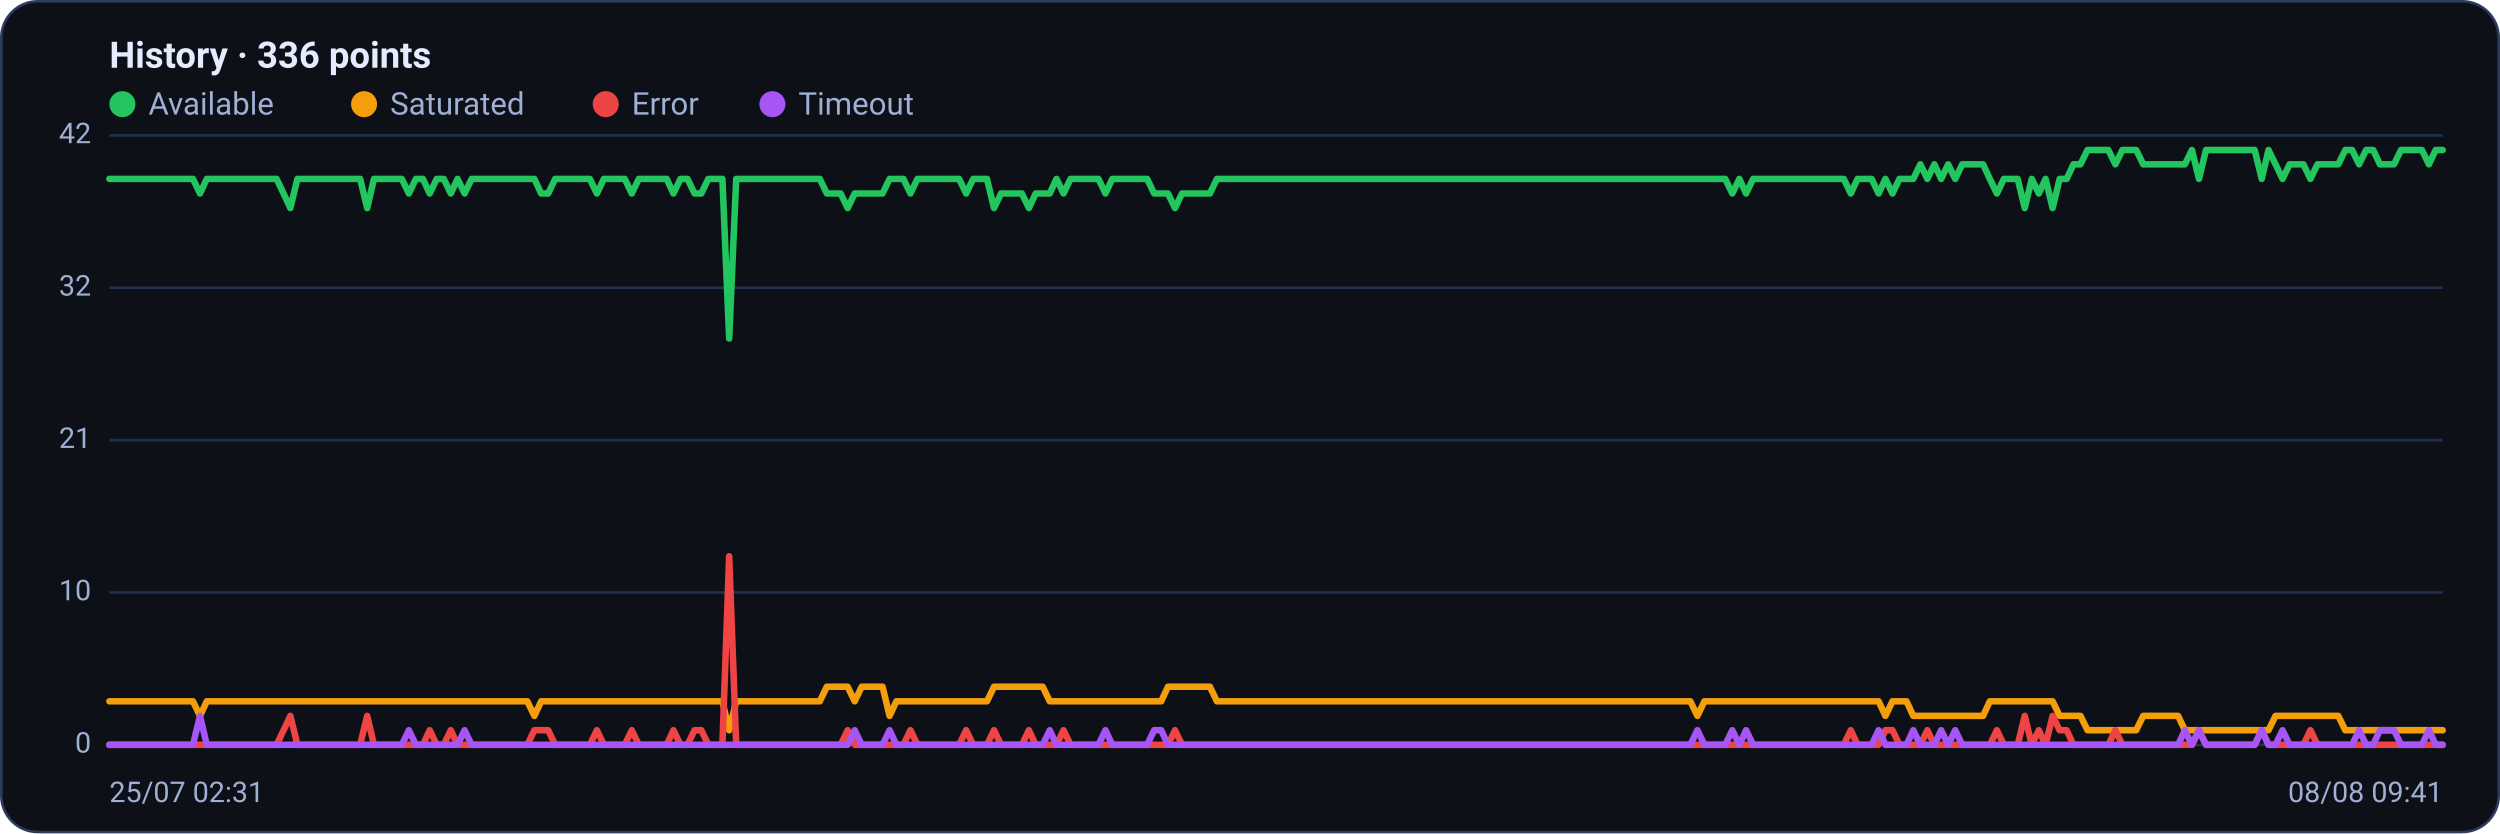
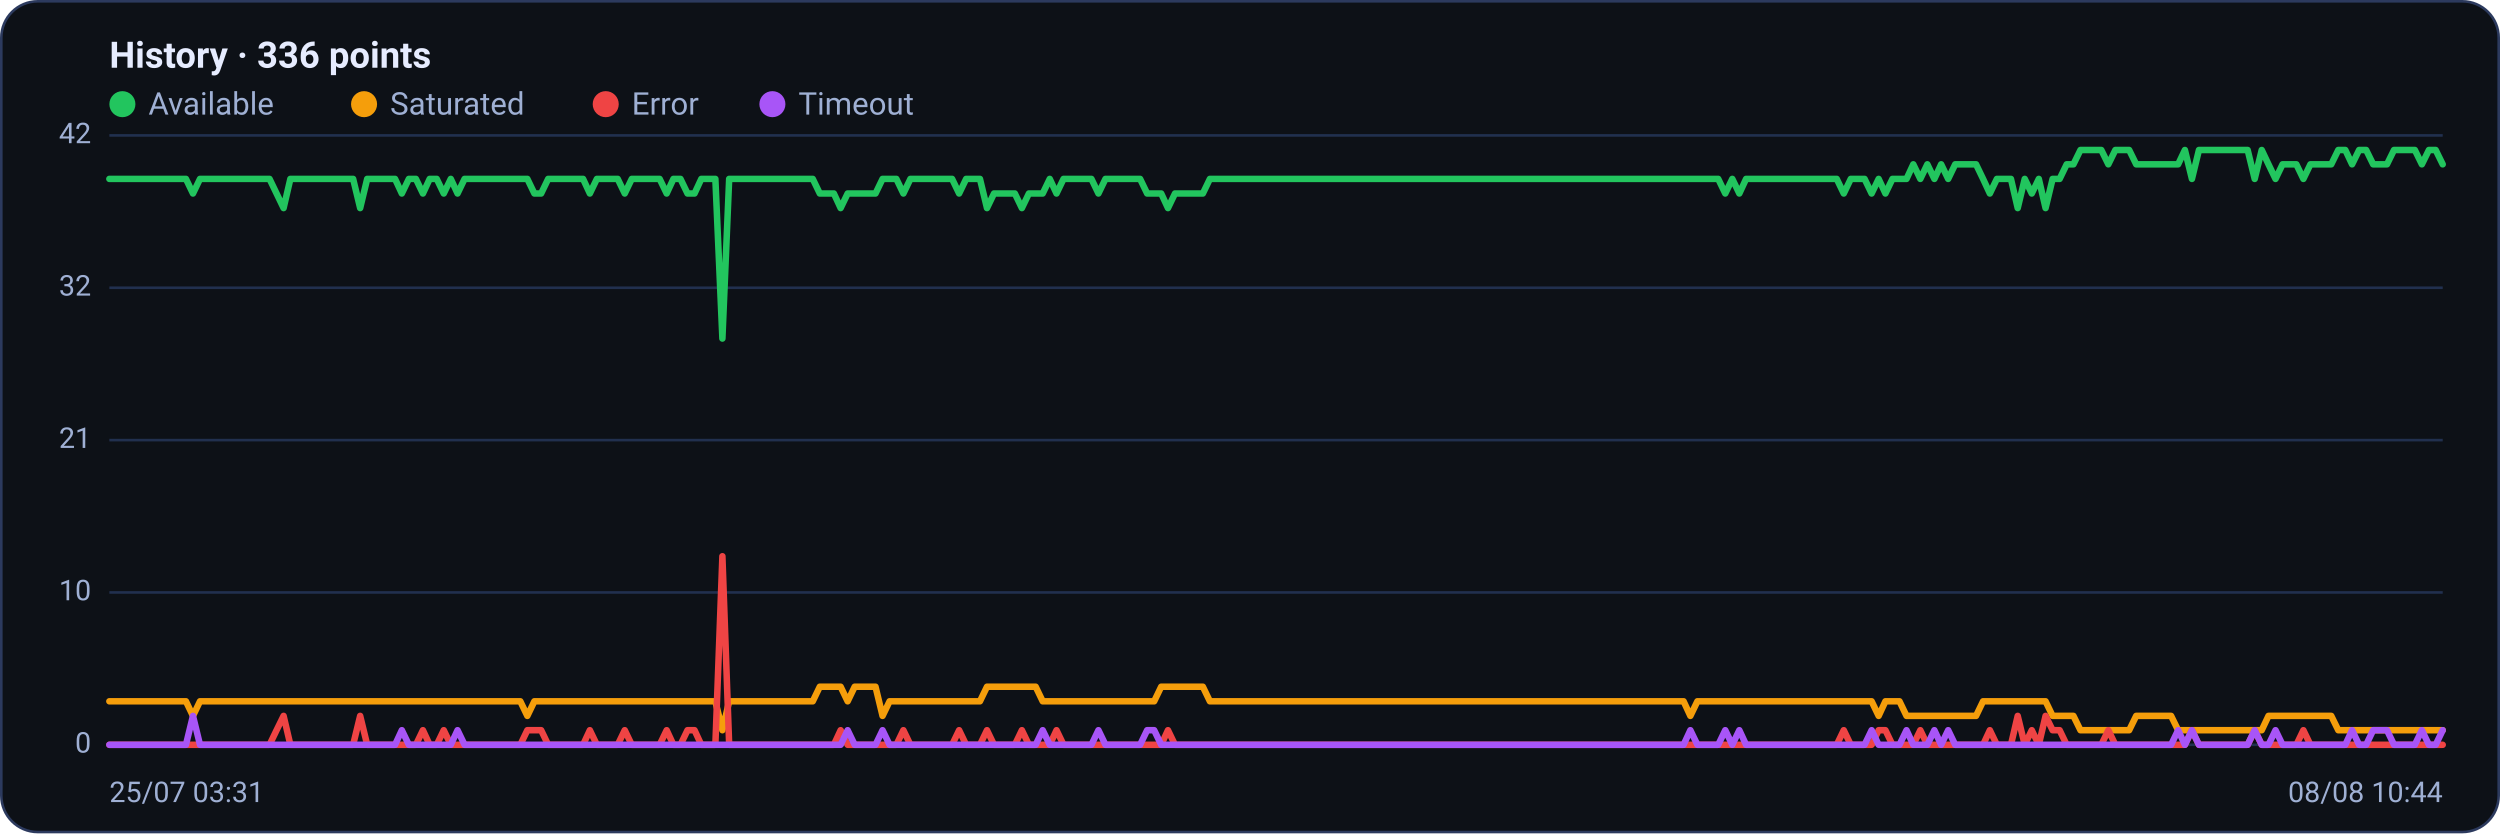
<svg xmlns="http://www.w3.org/2000/svg" viewBox="0 0 960 320" width="960" height="320" font-family="Segoe UI, system-ui, -apple-system, Roboto, Helvetica, Arial, sans-serif" role="img" aria-label="Availability history per region">
  <rect x="0.5" y="0.5" width="959" height="319" rx="14" fill="#0d1117" stroke="#2c3a5e" />
  <text x="42" y="26" font-size="14" font-weight="600" fill="#e6ecff">History · 336 points</text>
  <circle cx="47" cy="40" r="5" fill="#22c55e" />
  <text x="57" y="44" font-size="12" fill="#9fb0d4">Available</text>
  <circle cx="139.8" cy="40" r="5" fill="#f59e0b" />
  <text x="149.8" y="44" font-size="12" fill="#9fb0d4">Saturated</text>
  <circle cx="232.6" cy="40" r="5" fill="#ef4444" />
  <text x="242.6" y="44" font-size="12" fill="#9fb0d4">Error</text>
  <circle cx="296.6" cy="40" r="5" fill="#a855f7" />
  <text x="306.6" y="44" font-size="12" fill="#9fb0d4">Timeout</text>
  <line x1="42" y1="286.0" x2="938" y2="286.0" stroke="#21304f" stroke-width="1" />
  <text x="35" y="289.0" text-anchor="end" font-size="11" fill="#9fb0d4">0</text>
  <line x1="42" y1="227.5" x2="938" y2="227.5" stroke="#21304f" stroke-width="1" />
  <text x="35" y="230.5" text-anchor="end" font-size="11" fill="#9fb0d4">10</text>
  <line x1="42" y1="169.0" x2="938" y2="169.0" stroke="#21304f" stroke-width="1" />
  <text x="35" y="172.0" text-anchor="end" font-size="11" fill="#9fb0d4">21</text>
  <line x1="42" y1="110.5" x2="938" y2="110.5" stroke="#21304f" stroke-width="1" />
  <text x="35" y="113.5" text-anchor="end" font-size="11" fill="#9fb0d4">32</text>
  <line x1="42" y1="52.0" x2="938" y2="52.0" stroke="#21304f" stroke-width="1" />
  <text x="35" y="55.0" text-anchor="end" font-size="11" fill="#9fb0d4">42</text>
-   <polyline fill="none" stroke="#22c55e" stroke-width="2.5" stroke-linejoin="round" stroke-linecap="round" points="42.0,68.7 44.7,68.7 47.3,68.7 50.0,68.7 52.7,68.7 55.4,68.7 58.0,68.7 60.7,68.7 63.4,68.7 66.1,68.7 68.7,68.7 71.4,68.7 74.1,68.7 76.8,74.3 79.4,68.7 82.1,68.7 84.8,68.7 87.5,68.7 90.1,68.7 92.8,68.7 95.5,68.7 98.2,68.7 100.8,68.7 103.5,68.7 106.2,68.7 108.9,74.3 111.5,79.9 114.2,68.7 116.9,68.7 119.6,68.7 122.2,68.7 124.9,68.7 127.6,68.7 130.3,68.7 132.9,68.7 135.6,68.7 138.3,68.7 141.0,79.9 143.6,68.7 146.3,68.7 149.0,68.7 151.7,68.7 154.3,68.7 157.0,74.3 159.7,68.7 162.4,68.7 165.0,74.3 167.7,68.7 170.4,68.7 173.1,74.3 175.7,68.7 178.4,74.3 181.1,68.7 183.8,68.7 186.4,68.7 189.1,68.7 191.8,68.7 194.5,68.7 197.1,68.7 199.8,68.7 202.5,68.7 205.2,68.7 207.8,74.3 210.5,74.3 213.2,68.7 215.9,68.7 218.5,68.7 221.2,68.7 223.9,68.7 226.5,68.7 229.2,74.3 231.9,68.7 234.6,68.7 237.2,68.7 239.9,68.7 242.6,74.3 245.3,68.7 247.9,68.7 250.6,68.7 253.3,68.7 256.0,68.7 258.6,74.3 261.3,68.7 264.0,68.7 266.7,74.3 269.3,74.3 272.0,68.7 274.7,68.7 277.4,68.7 280.0,130.0 282.7,68.7 285.4,68.7 288.1,68.7 290.7,68.7 293.4,68.7 296.1,68.7 298.8,68.7 301.4,68.7 304.1,68.7 306.8,68.7 309.5,68.7 312.1,68.7 314.8,68.7 317.5,74.3 320.2,74.3 322.8,74.3 325.5,79.9 328.2,74.3 330.9,74.3 333.5,74.3 336.2,74.3 338.9,74.3 341.6,68.7 344.2,68.7 346.9,68.7 349.6,74.3 352.3,68.7 354.9,68.7 357.6,68.7 360.3,68.7 363.0,68.7 365.6,68.7 368.3,68.7 371.0,74.3 373.7,68.7 376.3,68.7 379.0,68.7 381.7,79.9 384.4,74.3 387.0,74.3 389.7,74.3 392.4,74.3 395.1,79.9 397.7,74.3 400.4,74.3 403.1,74.3 405.7,68.7 408.4,74.3 411.1,68.7 413.8,68.7 416.4,68.7 419.1,68.7 421.8,68.7 424.5,74.3 427.1,68.7 429.8,68.7 432.5,68.7 435.2,68.7 437.8,68.7 440.5,68.7 443.2,74.3 445.9,74.3 448.5,74.3 451.2,79.9 453.9,74.3 456.6,74.3 459.2,74.3 461.9,74.3 464.6,74.3 467.3,68.7 469.9,68.7 472.6,68.7 475.3,68.7 478.0,68.7 480.6,68.7 483.3,68.7 486.0,68.7 488.7,68.7 491.3,68.7 494.0,68.7 496.7,68.7 499.4,68.7 502.0,68.7 504.7,68.7 507.4,68.7 510.1,68.7 512.7,68.7 515.4,68.7 518.1,68.7 520.8,68.7 523.4,68.7 526.1,68.7 528.8,68.7 531.5,68.7 534.1,68.7 536.8,68.7 539.5,68.7 542.2,68.7 544.8,68.7 547.5,68.7 550.2,68.7 552.9,68.7 555.5,68.7 558.2,68.7 560.9,68.7 563.6,68.7 566.2,68.7 568.9,68.7 571.6,68.7 574.3,68.7 576.9,68.7 579.6,68.7 582.3,68.7 584.9,68.7 587.6,68.7 590.3,68.7 593.0,68.7 595.6,68.7 598.3,68.7 601.0,68.7 603.7,68.7 606.3,68.7 609.0,68.7 611.7,68.7 614.4,68.7 617.0,68.7 619.7,68.7 622.4,68.7 625.1,68.7 627.7,68.7 630.4,68.7 633.1,68.7 635.8,68.7 638.4,68.7 641.1,68.7 643.8,68.7 646.5,68.7 649.1,68.7 651.8,68.7 654.5,68.7 657.2,68.7 659.8,68.7 662.5,68.7 665.2,74.3 667.9,68.7 670.5,74.3 673.2,68.7 675.9,68.7 678.6,68.7 681.2,68.7 683.9,68.7 686.6,68.7 689.3,68.7 691.9,68.7 694.6,68.7 697.3,68.7 700.0,68.7 702.6,68.7 705.3,68.7 708.0,68.7 710.7,74.3 713.3,68.7 716.0,68.7 718.7,68.7 721.4,74.3 724.0,68.7 726.7,74.3 729.4,68.7 732.1,68.7 734.7,68.7 737.4,63.1 740.1,68.7 742.8,63.1 745.4,68.7 748.1,63.1 750.8,68.7 753.5,63.1 756.1,63.1 758.8,63.1 761.5,63.1 764.1,68.7 766.8,74.3 769.5,68.7 772.2,68.7 774.8,68.7 777.5,79.9 780.2,68.7 782.9,74.3 785.5,68.7 788.2,79.9 790.9,68.7 793.6,68.7 796.2,63.1 798.9,63.1 801.6,57.6 804.3,57.6 806.9,57.6 809.6,57.6 812.3,63.1 815.0,57.6 817.6,57.6 820.3,57.6 823.0,63.1 825.7,63.1 828.3,63.1 831.0,63.1 833.7,63.1 836.4,63.1 839.0,63.1 841.7,57.6 844.4,68.7 847.1,57.6 849.7,57.6 852.4,57.6 855.1,57.6 857.8,57.6 860.4,57.6 863.1,57.6 865.8,57.6 868.5,68.7 871.1,57.6 873.8,63.1 876.5,68.7 879.2,63.1 881.8,63.1 884.5,63.1 887.2,68.7 889.9,63.1 892.5,63.1 895.2,63.1 897.9,63.1 900.6,57.6 903.2,57.6 905.9,63.1 908.6,57.6 911.3,57.6 913.9,63.1 916.6,63.1 919.3,63.1 922.0,57.6 924.6,57.6 927.3,57.6 930.0,57.6 932.7,63.1 935.3,57.6 938.0,57.6" />
-   <polyline fill="none" stroke="#f59e0b" stroke-width="2.5" stroke-linejoin="round" stroke-linecap="round" points="42.0,269.3 44.7,269.3 47.3,269.3 50.0,269.3 52.7,269.3 55.4,269.3 58.0,269.3 60.7,269.3 63.4,269.3 66.1,269.3 68.7,269.3 71.4,269.3 74.1,269.3 76.8,274.9 79.4,269.3 82.1,269.3 84.8,269.3 87.5,269.3 90.1,269.3 92.8,269.3 95.5,269.3 98.2,269.3 100.8,269.3 103.5,269.3 106.2,269.3 108.9,269.3 111.5,269.3 114.2,269.3 116.9,269.3 119.6,269.3 122.2,269.3 124.9,269.3 127.6,269.3 130.3,269.3 132.9,269.3 135.6,269.3 138.3,269.3 141.0,269.3 143.6,269.3 146.3,269.3 149.0,269.3 151.7,269.3 154.3,269.3 157.0,269.3 159.7,269.3 162.4,269.3 165.0,269.3 167.7,269.3 170.4,269.3 173.1,269.3 175.7,269.3 178.4,269.3 181.1,269.3 183.8,269.3 186.4,269.3 189.1,269.3 191.8,269.3 194.5,269.3 197.1,269.3 199.8,269.3 202.5,269.3 205.2,274.9 207.8,269.3 210.5,269.3 213.2,269.3 215.9,269.3 218.5,269.3 221.2,269.3 223.9,269.3 226.5,269.3 229.2,269.3 231.9,269.3 234.6,269.3 237.2,269.3 239.9,269.3 242.6,269.3 245.3,269.3 247.9,269.3 250.6,269.3 253.3,269.3 256.0,269.3 258.6,269.3 261.3,269.3 264.0,269.3 266.7,269.3 269.3,269.3 272.0,269.3 274.7,269.3 277.4,269.3 280.0,280.4 282.7,269.3 285.4,269.3 288.1,269.3 290.7,269.3 293.4,269.3 296.1,269.3 298.8,269.3 301.4,269.3 304.1,269.3 306.8,269.3 309.5,269.3 312.1,269.3 314.8,269.3 317.5,263.7 320.2,263.7 322.8,263.7 325.5,263.7 328.2,269.3 330.9,263.7 333.5,263.7 336.2,263.7 338.9,263.7 341.6,274.9 344.2,269.3 346.9,269.3 349.6,269.3 352.3,269.3 354.9,269.3 357.6,269.3 360.3,269.3 363.0,269.3 365.6,269.3 368.3,269.3 371.0,269.3 373.7,269.3 376.3,269.3 379.0,269.3 381.7,263.7 384.4,263.7 387.0,263.7 389.7,263.7 392.4,263.7 395.1,263.7 397.7,263.7 400.4,263.7 403.1,269.3 405.7,269.3 408.4,269.3 411.1,269.3 413.8,269.3 416.4,269.3 419.1,269.3 421.8,269.3 424.5,269.3 427.1,269.3 429.8,269.3 432.5,269.3 435.2,269.3 437.8,269.3 440.5,269.3 443.2,269.3 445.9,269.3 448.5,263.7 451.2,263.7 453.9,263.7 456.6,263.7 459.2,263.7 461.9,263.7 464.6,263.7 467.3,269.3 469.9,269.3 472.6,269.3 475.3,269.3 478.0,269.3 480.6,269.3 483.3,269.3 486.0,269.3 488.7,269.3 491.3,269.3 494.0,269.3 496.7,269.3 499.4,269.3 502.0,269.3 504.7,269.3 507.4,269.3 510.1,269.3 512.7,269.3 515.4,269.3 518.1,269.3 520.8,269.3 523.4,269.3 526.1,269.3 528.8,269.3 531.5,269.3 534.1,269.3 536.8,269.3 539.5,269.3 542.2,269.3 544.8,269.3 547.5,269.3 550.2,269.3 552.9,269.3 555.5,269.3 558.2,269.3 560.9,269.3 563.6,269.3 566.2,269.3 568.9,269.3 571.6,269.3 574.3,269.3 576.9,269.3 579.6,269.3 582.3,269.3 584.9,269.3 587.6,269.3 590.3,269.3 593.0,269.3 595.6,269.3 598.3,269.3 601.0,269.3 603.7,269.3 606.3,269.3 609.0,269.3 611.7,269.3 614.4,269.3 617.0,269.3 619.7,269.3 622.4,269.3 625.1,269.3 627.7,269.3 630.4,269.3 633.1,269.3 635.8,269.3 638.4,269.3 641.1,269.3 643.8,269.3 646.5,269.3 649.1,269.3 651.8,274.9 654.5,269.3 657.2,269.3 659.8,269.3 662.5,269.3 665.2,269.3 667.9,269.3 670.5,269.3 673.2,269.3 675.9,269.3 678.6,269.3 681.2,269.3 683.9,269.3 686.6,269.3 689.3,269.3 691.9,269.3 694.6,269.3 697.3,269.3 700.0,269.3 702.6,269.3 705.3,269.3 708.0,269.3 710.7,269.3 713.3,269.3 716.0,269.3 718.7,269.3 721.4,269.3 724.0,274.9 726.7,269.3 729.4,269.3 732.1,269.3 734.7,274.9 737.4,274.9 740.1,274.9 742.8,274.9 745.4,274.9 748.1,274.9 750.8,274.9 753.5,274.9 756.1,274.9 758.8,274.9 761.5,274.9 764.1,269.3 766.8,269.3 769.5,269.3 772.2,269.3 774.8,269.3 777.5,269.3 780.2,269.3 782.9,269.3 785.5,269.3 788.2,269.3 790.9,274.9 793.6,274.9 796.2,274.9 798.9,274.9 801.6,280.4 804.3,280.4 806.9,280.4 809.6,280.4 812.3,280.4 815.0,280.4 817.6,280.4 820.3,280.4 823.0,274.9 825.7,274.9 828.3,274.9 831.0,274.9 833.7,274.9 836.4,274.9 839.0,280.4 841.7,280.4 844.4,280.4 847.1,280.4 849.7,280.4 852.4,280.4 855.1,280.4 857.8,280.4 860.4,280.4 863.1,280.4 865.8,280.4 868.5,280.4 871.1,280.4 873.8,274.9 876.5,274.9 879.2,274.9 881.8,274.9 884.5,274.9 887.2,274.9 889.9,274.9 892.5,274.9 895.2,274.9 897.9,274.9 900.6,280.4 903.2,280.4 905.9,280.4 908.6,280.4 911.3,280.4 913.9,280.4 916.6,280.4 919.3,280.4 922.0,280.4 924.6,280.4 927.3,280.4 930.0,280.4 932.7,280.4 935.3,280.4 938.0,280.4" />
-   <polyline fill="none" stroke="#ef4444" stroke-width="2.5" stroke-linejoin="round" stroke-linecap="round" points="42.0,286.0 44.7,286.0 47.3,286.0 50.0,286.0 52.7,286.0 55.4,286.0 58.0,286.0 60.7,286.0 63.4,286.0 66.1,286.0 68.7,286.0 71.4,286.0 74.1,286.0 76.8,286.0 79.4,286.0 82.1,286.0 84.8,286.0 87.5,286.0 90.1,286.0 92.8,286.0 95.5,286.0 98.2,286.0 100.8,286.0 103.5,286.0 106.2,286.0 108.9,280.4 111.5,274.9 114.2,286.0 116.9,286.0 119.6,286.0 122.2,286.0 124.9,286.0 127.6,286.0 130.3,286.0 132.9,286.0 135.6,286.0 138.3,286.0 141.0,274.9 143.6,286.0 146.3,286.0 149.0,286.0 151.7,286.0 154.3,286.0 157.0,286.0 159.7,286.0 162.4,286.0 165.0,280.4 167.7,286.0 170.4,286.0 173.1,280.4 175.7,286.0 178.4,286.0 181.1,286.0 183.8,286.0 186.4,286.0 189.1,286.0 191.8,286.0 194.5,286.0 197.1,286.0 199.8,286.0 202.5,286.0 205.2,280.4 207.8,280.4 210.5,280.4 213.2,286.0 215.9,286.0 218.5,286.0 221.2,286.0 223.9,286.0 226.5,286.0 229.2,280.4 231.9,286.0 234.6,286.0 237.2,286.0 239.9,286.0 242.6,280.4 245.3,286.0 247.9,286.0 250.6,286.0 253.3,286.0 256.0,286.0 258.6,280.4 261.3,286.0 264.0,286.0 266.7,280.4 269.3,280.4 272.0,286.0 274.7,286.0 277.4,286.0 280.0,213.6 282.7,286.0 285.4,286.0 288.1,286.0 290.7,286.0 293.4,286.0 296.1,286.0 298.8,286.0 301.4,286.0 304.1,286.0 306.8,286.0 309.5,286.0 312.1,286.0 314.8,286.0 317.5,286.0 320.2,286.0 322.8,286.0 325.5,280.4 328.2,286.0 330.9,286.0 333.5,286.0 336.2,286.0 338.9,286.0 341.6,286.0 344.2,286.0 346.9,286.0 349.6,280.4 352.3,286.0 354.9,286.0 357.6,286.0 360.3,286.0 363.0,286.0 365.6,286.0 368.3,286.0 371.0,280.4 373.7,286.0 376.3,286.0 379.0,286.0 381.7,280.4 384.4,286.0 387.0,286.0 389.7,286.0 392.4,286.0 395.1,280.4 397.7,286.0 400.4,286.0 403.1,286.0 405.7,286.0 408.4,280.4 411.1,286.0 413.8,286.0 416.4,286.0 419.1,286.0 421.8,286.0 424.5,286.0 427.1,286.0 429.8,286.0 432.5,286.0 435.2,286.0 437.8,286.0 440.5,286.0 443.2,286.0 445.9,286.0 448.5,286.0 451.2,280.4 453.9,286.0 456.6,286.0 459.2,286.0 461.9,286.0 464.6,286.0 467.3,286.0 469.9,286.0 472.6,286.0 475.3,286.0 478.0,286.0 480.6,286.0 483.3,286.0 486.0,286.0 488.7,286.0 491.3,286.0 494.0,286.0 496.7,286.0 499.4,286.0 502.0,286.0 504.7,286.0 507.4,286.0 510.1,286.0 512.7,286.0 515.4,286.0 518.1,286.0 520.8,286.0 523.4,286.0 526.1,286.0 528.8,286.0 531.5,286.0 534.1,286.0 536.8,286.0 539.5,286.0 542.2,286.0 544.8,286.0 547.5,286.0 550.2,286.0 552.9,286.0 555.5,286.0 558.2,286.0 560.9,286.0 563.6,286.0 566.2,286.0 568.9,286.0 571.6,286.0 574.3,286.0 576.9,286.0 579.6,286.0 582.3,286.0 584.9,286.0 587.6,286.0 590.3,286.0 593.0,286.0 595.6,286.0 598.3,286.0 601.0,286.0 603.7,286.0 606.3,286.0 609.0,286.0 611.7,286.0 614.4,286.0 617.0,286.0 619.7,286.0 622.4,286.0 625.1,286.0 627.7,286.0 630.4,286.0 633.1,286.0 635.8,286.0 638.4,286.0 641.1,286.0 643.8,286.0 646.5,286.0 649.1,286.0 651.8,286.0 654.5,286.0 657.2,286.0 659.8,286.0 662.5,286.0 665.2,286.0 667.9,286.0 670.5,286.0 673.2,286.0 675.9,286.0 678.6,286.0 681.2,286.0 683.9,286.0 686.6,286.0 689.3,286.0 691.9,286.0 694.6,286.0 697.3,286.0 700.0,286.0 702.6,286.0 705.3,286.0 708.0,286.0 710.7,280.4 713.3,286.0 716.0,286.0 718.7,286.0 721.4,286.0 724.0,280.4 726.7,280.4 729.4,286.0 732.1,286.0 734.7,286.0 737.4,286.0 740.1,280.4 742.8,286.0 745.4,286.0 748.1,286.0 750.8,286.0 753.5,286.0 756.1,286.0 758.8,286.0 761.5,286.0 764.1,286.0 766.8,280.4 769.5,286.0 772.2,286.0 774.8,286.0 777.5,274.9 780.2,286.0 782.9,280.4 785.5,286.0 788.2,274.9 790.9,280.4 793.6,280.4 796.2,286.0 798.9,286.0 801.6,286.0 804.3,286.0 806.9,286.0 809.6,286.0 812.3,280.4 815.0,286.0 817.6,286.0 820.3,286.0 823.0,286.0 825.7,286.0 828.3,286.0 831.0,286.0 833.7,286.0 836.4,286.0 839.0,286.0 841.7,286.0 844.4,280.4 847.1,286.0 849.7,286.0 852.4,286.0 855.1,286.0 857.8,286.0 860.4,286.0 863.1,286.0 865.8,286.0 868.5,280.4 871.1,286.0 873.8,286.0 876.5,286.0 879.2,286.0 881.8,286.0 884.5,286.0 887.2,280.4 889.9,286.0 892.5,286.0 895.2,286.0 897.9,286.0 900.6,286.0 903.2,286.0 905.9,286.0 908.6,286.0 911.3,286.0 913.9,286.0 916.6,286.0 919.3,286.0 922.0,286.0 924.6,286.0 927.3,286.0 930.0,286.0 932.7,286.0 935.3,286.0 938.0,286.0" />
-   <polyline fill="none" stroke="#a855f7" stroke-width="2.5" stroke-linejoin="round" stroke-linecap="round" points="42.0,286.0 44.7,286.0 47.3,286.0 50.0,286.0 52.7,286.0 55.4,286.0 58.0,286.0 60.7,286.0 63.4,286.0 66.1,286.0 68.7,286.0 71.4,286.0 74.1,286.0 76.8,274.9 79.4,286.0 82.1,286.0 84.8,286.0 87.5,286.0 90.1,286.0 92.8,286.0 95.5,286.0 98.2,286.0 100.8,286.0 103.5,286.0 106.2,286.0 108.9,286.0 111.5,286.0 114.2,286.0 116.9,286.0 119.6,286.0 122.2,286.0 124.9,286.0 127.6,286.0 130.3,286.0 132.9,286.0 135.6,286.0 138.3,286.0 141.0,286.0 143.6,286.0 146.3,286.0 149.0,286.0 151.7,286.0 154.3,286.0 157.0,280.4 159.7,286.0 162.4,286.0 165.0,286.0 167.7,286.0 170.4,286.0 173.1,286.0 175.7,286.0 178.4,280.4 181.1,286.0 183.8,286.0 186.4,286.0 189.1,286.0 191.8,286.0 194.5,286.0 197.1,286.0 199.8,286.0 202.5,286.0 205.2,286.0 207.8,286.0 210.5,286.0 213.2,286.0 215.9,286.0 218.5,286.0 221.2,286.0 223.9,286.0 226.5,286.0 229.2,286.0 231.9,286.0 234.6,286.0 237.2,286.0 239.9,286.0 242.6,286.0 245.3,286.0 247.9,286.0 250.6,286.0 253.3,286.0 256.0,286.0 258.6,286.0 261.3,286.0 264.0,286.0 266.7,286.0 269.3,286.0 272.0,286.0 274.7,286.0 277.4,286.0 280.0,286.0 282.7,286.0 285.4,286.0 288.1,286.0 290.7,286.0 293.4,286.0 296.1,286.0 298.8,286.0 301.4,286.0 304.1,286.0 306.8,286.0 309.5,286.0 312.1,286.0 314.8,286.0 317.5,286.0 320.2,286.0 322.8,286.0 325.5,286.0 328.2,280.4 330.9,286.0 333.5,286.0 336.2,286.0 338.9,286.0 341.6,280.4 344.2,286.0 346.9,286.0 349.6,286.0 352.3,286.0 354.9,286.0 357.6,286.0 360.3,286.0 363.0,286.0 365.6,286.0 368.3,286.0 371.0,286.0 373.7,286.0 376.3,286.0 379.0,286.0 381.7,286.0 384.4,286.0 387.0,286.0 389.7,286.0 392.4,286.0 395.1,286.0 397.7,286.0 400.4,286.0 403.1,280.4 405.7,286.0 408.4,286.0 411.1,286.0 413.8,286.0 416.4,286.0 419.1,286.0 421.8,286.0 424.5,280.4 427.1,286.0 429.8,286.0 432.5,286.0 435.2,286.0 437.8,286.0 440.5,286.0 443.2,280.4 445.9,280.4 448.5,286.0 451.2,286.0 453.9,286.0 456.6,286.0 459.2,286.0 461.9,286.0 464.6,286.0 467.3,286.0 469.9,286.0 472.6,286.0 475.3,286.0 478.0,286.0 480.6,286.0 483.3,286.0 486.0,286.0 488.7,286.0 491.3,286.0 494.0,286.0 496.7,286.0 499.4,286.0 502.0,286.0 504.7,286.0 507.4,286.0 510.1,286.0 512.7,286.0 515.4,286.0 518.1,286.0 520.8,286.0 523.4,286.0 526.1,286.0 528.8,286.0 531.5,286.0 534.1,286.0 536.8,286.0 539.5,286.0 542.2,286.0 544.8,286.0 547.5,286.0 550.2,286.0 552.9,286.0 555.5,286.0 558.2,286.0 560.9,286.0 563.6,286.0 566.2,286.0 568.9,286.0 571.6,286.0 574.3,286.0 576.9,286.0 579.6,286.0 582.3,286.0 584.9,286.0 587.6,286.0 590.3,286.0 593.0,286.0 595.6,286.0 598.3,286.0 601.0,286.0 603.7,286.0 606.3,286.0 609.0,286.0 611.7,286.0 614.4,286.0 617.0,286.0 619.7,286.0 622.4,286.0 625.1,286.0 627.7,286.0 630.4,286.0 633.1,286.0 635.8,286.0 638.4,286.0 641.1,286.0 643.8,286.0 646.5,286.0 649.1,286.0 651.8,280.4 654.5,286.0 657.2,286.0 659.8,286.0 662.5,286.0 665.2,280.4 667.9,286.0 670.5,280.4 673.2,286.0 675.9,286.0 678.6,286.0 681.2,286.0 683.9,286.0 686.6,286.0 689.3,286.0 691.9,286.0 694.6,286.0 697.3,286.0 700.0,286.0 702.6,286.0 705.3,286.0 708.0,286.0 710.7,286.0 713.3,286.0 716.0,286.0 718.7,286.0 721.4,280.4 724.0,286.0 726.7,286.0 729.4,286.0 732.1,286.0 734.7,280.4 737.4,286.0 740.1,286.0 742.8,286.0 745.4,280.4 748.1,286.0 750.8,280.4 753.5,286.0 756.1,286.0 758.8,286.0 761.5,286.0 764.1,286.0 766.8,286.0 769.5,286.0 772.2,286.0 774.8,286.0 777.5,286.0 780.2,286.0 782.9,286.0 785.5,286.0 788.2,286.0 790.9,286.0 793.6,286.0 796.2,286.0 798.9,286.0 801.6,286.0 804.3,286.0 806.9,286.0 809.6,286.0 812.3,286.0 815.0,286.0 817.6,286.0 820.3,286.0 823.0,286.0 825.7,286.0 828.3,286.0 831.0,286.0 833.7,286.0 836.4,286.0 839.0,280.4 841.7,286.0 844.4,280.4 847.1,286.0 849.7,286.0 852.4,286.0 855.1,286.0 857.8,286.0 860.4,286.0 863.1,286.0 865.8,286.0 868.5,280.4 871.1,286.0 873.8,286.0 876.5,280.4 879.2,286.0 881.8,286.0 884.5,286.0 887.2,286.0 889.9,286.0 892.5,286.0 895.2,286.0 897.9,286.0 900.6,286.0 903.2,286.0 905.9,280.4 908.6,286.0 911.3,286.0 913.9,280.4 916.6,280.4 919.3,280.4 922.0,286.0 924.6,286.0 927.3,286.0 930.0,286.0 932.7,280.4 935.3,286.0 938.0,286.0" />
-   <text x="42" y="308" font-size="11" fill="#9fb0d4">25/07 02:31</text>
-   <text x="938" y="308" text-anchor="end" font-size="11" fill="#9fb0d4">08/08 09:41</text>
+   <polyline fill="none" stroke="#22c55e" stroke-width="2.5" stroke-linejoin="round" stroke-linecap="round" points="42.0,68.7 44.7,68.7 47.3,68.7 50.0,68.7 52.7,68.7 55.4,68.7 58.0,68.7 60.7,68.7 63.4,68.7 66.1,68.7 68.7,68.7 71.4,68.7 74.1,74.3 76.8,68.7 79.4,68.7 82.1,68.7 84.8,68.7 87.5,68.7 90.1,68.7 92.8,68.7 95.5,68.7 98.2,68.7 100.8,68.7 103.5,68.7 106.2,74.3 108.9,79.9 111.5,68.7 114.2,68.7 116.9,68.7 119.6,68.7 122.2,68.7 124.9,68.7 127.6,68.7 130.3,68.7 132.9,68.7 135.6,68.7 138.3,79.9 141.0,68.7 143.6,68.7 146.3,68.7 149.0,68.7 151.7,68.7 154.3,74.3 157.0,68.7 159.7,68.7 162.4,74.3 165.0,68.7 167.7,68.7 170.4,74.3 173.1,68.7 175.7,74.3 178.4,68.7 181.1,68.7 183.8,68.7 186.4,68.7 189.1,68.7 191.8,68.7 194.5,68.7 197.1,68.7 199.8,68.7 202.5,68.7 205.2,74.3 207.8,74.3 210.5,68.7 213.2,68.7 215.9,68.7 218.5,68.7 221.2,68.7 223.9,68.7 226.5,74.3 229.2,68.7 231.9,68.7 234.6,68.7 237.2,68.7 239.9,74.3 242.6,68.7 245.3,68.7 247.9,68.7 250.6,68.7 253.3,68.7 256.0,74.3 258.6,68.7 261.3,68.7 264.0,74.3 266.7,74.3 269.3,68.7 272.0,68.7 274.7,68.7 277.4,130.0 280.0,68.7 282.7,68.7 285.4,68.7 288.1,68.7 290.7,68.7 293.4,68.7 296.1,68.7 298.8,68.7 301.4,68.7 304.1,68.7 306.8,68.7 309.5,68.7 312.1,68.7 314.8,74.3 317.5,74.3 320.2,74.3 322.8,79.9 325.5,74.3 328.2,74.3 330.9,74.3 333.5,74.3 336.2,74.3 338.9,68.7 341.6,68.7 344.2,68.7 346.9,74.3 349.6,68.7 352.3,68.7 354.9,68.7 357.6,68.7 360.3,68.7 363.0,68.7 365.6,68.7 368.3,74.3 371.0,68.7 373.7,68.7 376.3,68.7 379.0,79.9 381.7,74.3 384.4,74.3 387.0,74.3 389.7,74.3 392.4,79.9 395.1,74.3 397.7,74.3 400.4,74.3 403.1,68.7 405.7,74.3 408.4,68.7 411.1,68.7 413.8,68.7 416.4,68.7 419.1,68.7 421.8,74.3 424.5,68.7 427.1,68.7 429.8,68.7 432.5,68.7 435.2,68.7 437.8,68.7 440.5,74.3 443.2,74.3 445.9,74.3 448.5,79.9 451.2,74.3 453.9,74.3 456.6,74.3 459.2,74.3 461.9,74.3 464.6,68.7 467.3,68.7 469.9,68.7 472.6,68.7 475.3,68.7 478.0,68.7 480.6,68.7 483.3,68.7 486.0,68.7 488.7,68.7 491.3,68.7 494.0,68.7 496.7,68.7 499.4,68.7 502.0,68.7 504.7,68.7 507.4,68.7 510.1,68.7 512.7,68.7 515.4,68.7 518.1,68.7 520.8,68.7 523.4,68.7 526.1,68.7 528.8,68.7 531.5,68.7 534.1,68.7 536.8,68.7 539.5,68.7 542.2,68.7 544.8,68.7 547.5,68.7 550.2,68.7 552.9,68.7 555.5,68.7 558.2,68.7 560.9,68.7 563.6,68.7 566.2,68.7 568.9,68.7 571.6,68.7 574.3,68.7 576.9,68.7 579.6,68.7 582.3,68.7 584.9,68.7 587.6,68.7 590.3,68.7 593.0,68.7 595.6,68.7 598.3,68.7 601.0,68.7 603.7,68.7 606.3,68.7 609.0,68.7 611.7,68.7 614.4,68.7 617.0,68.7 619.7,68.7 622.4,68.7 625.1,68.7 627.7,68.7 630.4,68.7 633.1,68.7 635.8,68.7 638.4,68.7 641.1,68.7 643.8,68.7 646.5,68.7 649.1,68.7 651.8,68.7 654.5,68.7 657.2,68.7 659.8,68.7 662.5,74.3 665.2,68.7 667.9,74.3 670.5,68.7 673.2,68.7 675.9,68.7 678.6,68.7 681.2,68.7 683.9,68.7 686.6,68.7 689.3,68.7 691.9,68.7 694.6,68.7 697.3,68.7 700.0,68.7 702.6,68.7 705.3,68.7 708.0,74.3 710.7,68.7 713.3,68.7 716.0,68.7 718.7,74.3 721.4,68.7 724.0,74.3 726.7,68.7 729.4,68.7 732.1,68.7 734.7,63.1 737.4,68.7 740.1,63.1 742.8,68.7 745.4,63.1 748.1,68.7 750.8,63.1 753.5,63.1 756.1,63.1 758.8,63.1 761.5,68.7 764.1,74.3 766.8,68.7 769.5,68.7 772.2,68.7 774.8,79.9 777.5,68.7 780.2,74.3 782.9,68.7 785.5,79.9 788.2,68.7 790.9,68.7 793.6,63.1 796.2,63.1 798.9,57.6 801.6,57.6 804.3,57.6 806.9,57.6 809.6,63.1 812.3,57.6 815.0,57.6 817.6,57.6 820.3,63.1 823.0,63.1 825.7,63.1 828.3,63.1 831.0,63.1 833.7,63.1 836.4,63.1 839.0,57.6 841.7,68.7 844.4,57.6 847.1,57.6 849.7,57.6 852.4,57.6 855.1,57.6 857.8,57.6 860.4,57.6 863.1,57.6 865.8,68.7 868.5,57.6 871.1,63.1 873.8,68.7 876.5,63.1 879.2,63.1 881.8,63.1 884.5,68.7 887.2,63.1 889.9,63.1 892.5,63.1 895.2,63.1 897.9,57.6 900.6,57.6 903.2,63.1 905.9,57.6 908.6,57.6 911.3,63.1 913.9,63.1 916.6,63.1 919.3,57.6 922.0,57.6 924.6,57.6 927.3,57.6 930.0,63.1 932.7,57.6 935.3,57.6 938.0,63.1" />
+   <polyline fill="none" stroke="#f59e0b" stroke-width="2.5" stroke-linejoin="round" stroke-linecap="round" points="42.0,269.3 44.7,269.3 47.3,269.3 50.0,269.3 52.7,269.3 55.4,269.3 58.0,269.3 60.7,269.3 63.4,269.3 66.1,269.3 68.7,269.3 71.4,269.3 74.1,274.9 76.8,269.3 79.4,269.3 82.1,269.3 84.8,269.3 87.5,269.3 90.1,269.3 92.8,269.3 95.5,269.3 98.2,269.3 100.8,269.3 103.5,269.3 106.2,269.3 108.9,269.3 111.5,269.3 114.2,269.3 116.9,269.3 119.6,269.3 122.2,269.3 124.9,269.3 127.6,269.3 130.3,269.3 132.9,269.3 135.6,269.3 138.3,269.3 141.0,269.3 143.6,269.3 146.3,269.3 149.0,269.3 151.7,269.3 154.3,269.3 157.0,269.3 159.7,269.3 162.4,269.3 165.0,269.3 167.7,269.3 170.4,269.3 173.1,269.3 175.7,269.3 178.4,269.3 181.1,269.3 183.8,269.3 186.4,269.3 189.1,269.3 191.8,269.3 194.5,269.3 197.1,269.3 199.8,269.3 202.5,274.9 205.2,269.3 207.8,269.3 210.5,269.3 213.2,269.3 215.9,269.3 218.5,269.3 221.2,269.3 223.9,269.3 226.5,269.3 229.2,269.3 231.9,269.3 234.6,269.3 237.2,269.3 239.9,269.3 242.6,269.3 245.3,269.3 247.9,269.3 250.6,269.3 253.3,269.3 256.0,269.3 258.6,269.3 261.3,269.3 264.0,269.3 266.7,269.3 269.3,269.3 272.0,269.3 274.7,269.3 277.4,280.4 280.0,269.3 282.7,269.3 285.4,269.3 288.1,269.3 290.7,269.3 293.4,269.3 296.1,269.3 298.8,269.3 301.4,269.3 304.1,269.3 306.8,269.3 309.5,269.3 312.1,269.3 314.8,263.7 317.5,263.7 320.2,263.7 322.8,263.7 325.5,269.3 328.2,263.7 330.9,263.7 333.5,263.7 336.2,263.7 338.9,274.9 341.6,269.3 344.2,269.3 346.9,269.3 349.6,269.3 352.3,269.3 354.9,269.3 357.6,269.3 360.3,269.3 363.0,269.3 365.6,269.3 368.3,269.3 371.0,269.3 373.7,269.3 376.3,269.3 379.0,263.7 381.7,263.7 384.4,263.7 387.0,263.7 389.7,263.7 392.4,263.7 395.1,263.7 397.7,263.7 400.4,269.3 403.1,269.3 405.7,269.3 408.4,269.3 411.1,269.3 413.8,269.3 416.4,269.3 419.1,269.3 421.8,269.3 424.5,269.3 427.1,269.3 429.8,269.3 432.5,269.3 435.2,269.3 437.8,269.3 440.5,269.3 443.2,269.3 445.9,263.7 448.5,263.7 451.2,263.7 453.9,263.7 456.6,263.7 459.2,263.7 461.9,263.7 464.6,269.3 467.3,269.3 469.9,269.3 472.6,269.3 475.3,269.3 478.0,269.3 480.6,269.3 483.3,269.3 486.0,269.3 488.7,269.3 491.3,269.3 494.0,269.3 496.7,269.3 499.4,269.3 502.0,269.3 504.7,269.3 507.4,269.3 510.1,269.3 512.7,269.3 515.4,269.3 518.1,269.3 520.8,269.3 523.4,269.3 526.1,269.3 528.8,269.3 531.5,269.3 534.1,269.3 536.8,269.3 539.5,269.3 542.2,269.3 544.8,269.3 547.5,269.3 550.2,269.3 552.9,269.3 555.5,269.3 558.2,269.3 560.9,269.3 563.6,269.3 566.2,269.3 568.9,269.3 571.6,269.3 574.3,269.3 576.9,269.3 579.6,269.3 582.3,269.3 584.9,269.3 587.6,269.3 590.3,269.3 593.0,269.3 595.6,269.3 598.3,269.3 601.0,269.3 603.7,269.3 606.3,269.3 609.0,269.3 611.7,269.3 614.4,269.3 617.0,269.3 619.7,269.3 622.4,269.3 625.1,269.3 627.7,269.3 630.4,269.3 633.1,269.3 635.8,269.3 638.4,269.3 641.1,269.3 643.8,269.3 646.5,269.3 649.1,274.9 651.8,269.3 654.5,269.3 657.2,269.3 659.8,269.3 662.5,269.3 665.2,269.3 667.9,269.3 670.5,269.3 673.2,269.3 675.9,269.3 678.6,269.3 681.2,269.3 683.9,269.3 686.6,269.3 689.3,269.3 691.9,269.3 694.6,269.3 697.3,269.3 700.0,269.3 702.6,269.3 705.3,269.3 708.0,269.3 710.7,269.3 713.3,269.3 716.0,269.3 718.7,269.3 721.4,274.9 724.0,269.3 726.7,269.3 729.4,269.3 732.1,274.9 734.7,274.9 737.4,274.9 740.1,274.9 742.8,274.9 745.4,274.9 748.1,274.9 750.8,274.9 753.5,274.9 756.1,274.9 758.8,274.9 761.5,269.3 764.1,269.3 766.8,269.3 769.5,269.3 772.2,269.3 774.8,269.3 777.5,269.3 780.2,269.3 782.9,269.3 785.5,269.3 788.2,274.9 790.9,274.9 793.6,274.9 796.2,274.9 798.9,280.4 801.6,280.4 804.3,280.4 806.9,280.4 809.6,280.4 812.3,280.4 815.0,280.4 817.6,280.4 820.3,274.9 823.0,274.9 825.7,274.9 828.3,274.9 831.0,274.9 833.7,274.9 836.4,280.4 839.0,280.4 841.7,280.4 844.4,280.4 847.1,280.4 849.7,280.4 852.4,280.4 855.1,280.4 857.8,280.4 860.4,280.4 863.1,280.4 865.8,280.4 868.5,280.4 871.1,274.9 873.8,274.9 876.5,274.9 879.2,274.9 881.8,274.9 884.5,274.9 887.2,274.9 889.9,274.9 892.5,274.9 895.2,274.9 897.9,280.4 900.6,280.4 903.2,280.4 905.9,280.4 908.6,280.4 911.3,280.4 913.9,280.4 916.6,280.4 919.3,280.4 922.0,280.4 924.6,280.4 927.3,280.4 930.0,280.4 932.7,280.4 935.3,280.4 938.0,280.4" />
+   <polyline fill="none" stroke="#ef4444" stroke-width="2.5" stroke-linejoin="round" stroke-linecap="round" points="42.0,286.0 44.7,286.0 47.3,286.0 50.0,286.0 52.7,286.0 55.4,286.0 58.0,286.0 60.7,286.0 63.4,286.0 66.1,286.0 68.7,286.0 71.4,286.0 74.1,286.0 76.8,286.0 79.4,286.0 82.1,286.0 84.8,286.0 87.5,286.0 90.1,286.0 92.8,286.0 95.5,286.0 98.2,286.0 100.8,286.0 103.5,286.0 106.2,280.4 108.9,274.9 111.5,286.0 114.2,286.0 116.9,286.0 119.6,286.0 122.2,286.0 124.9,286.0 127.6,286.0 130.3,286.0 132.9,286.0 135.6,286.0 138.3,274.9 141.0,286.0 143.6,286.0 146.3,286.0 149.0,286.0 151.7,286.0 154.3,286.0 157.0,286.0 159.7,286.0 162.4,280.4 165.0,286.0 167.7,286.0 170.4,280.4 173.1,286.0 175.7,286.0 178.4,286.0 181.1,286.0 183.8,286.0 186.4,286.0 189.1,286.0 191.8,286.0 194.5,286.0 197.1,286.0 199.8,286.0 202.5,280.4 205.2,280.4 207.8,280.4 210.5,286.0 213.2,286.0 215.9,286.0 218.5,286.0 221.2,286.0 223.9,286.0 226.5,280.4 229.2,286.0 231.9,286.0 234.6,286.0 237.2,286.0 239.9,280.4 242.6,286.0 245.3,286.0 247.9,286.0 250.6,286.0 253.3,286.0 256.0,280.4 258.6,286.0 261.3,286.0 264.0,280.4 266.7,280.4 269.3,286.0 272.0,286.0 274.7,286.0 277.4,213.6 280.0,286.0 282.7,286.0 285.4,286.0 288.1,286.0 290.7,286.0 293.4,286.0 296.1,286.0 298.8,286.0 301.4,286.0 304.1,286.0 306.8,286.0 309.5,286.0 312.1,286.0 314.8,286.0 317.5,286.0 320.2,286.0 322.8,280.4 325.5,286.0 328.2,286.0 330.9,286.0 333.5,286.0 336.2,286.0 338.9,286.0 341.6,286.0 344.2,286.0 346.9,280.4 349.6,286.0 352.3,286.0 354.9,286.0 357.6,286.0 360.3,286.0 363.0,286.0 365.6,286.0 368.3,280.4 371.0,286.0 373.7,286.0 376.3,286.0 379.0,280.4 381.7,286.0 384.4,286.0 387.0,286.0 389.7,286.0 392.4,280.4 395.1,286.0 397.7,286.0 400.4,286.0 403.1,286.0 405.7,280.4 408.4,286.0 411.1,286.0 413.8,286.0 416.4,286.0 419.1,286.0 421.8,286.0 424.5,286.0 427.1,286.0 429.8,286.0 432.5,286.0 435.2,286.0 437.8,286.0 440.5,286.0 443.2,286.0 445.9,286.0 448.5,280.4 451.2,286.0 453.9,286.0 456.6,286.0 459.2,286.0 461.9,286.0 464.6,286.0 467.3,286.0 469.9,286.0 472.6,286.0 475.3,286.0 478.0,286.0 480.6,286.0 483.3,286.0 486.0,286.0 488.7,286.0 491.3,286.0 494.0,286.0 496.7,286.0 499.4,286.0 502.0,286.0 504.7,286.0 507.4,286.0 510.1,286.0 512.7,286.0 515.4,286.0 518.1,286.0 520.8,286.0 523.4,286.0 526.1,286.0 528.8,286.0 531.5,286.0 534.1,286.0 536.8,286.0 539.5,286.0 542.2,286.0 544.8,286.0 547.5,286.0 550.2,286.0 552.9,286.0 555.5,286.0 558.2,286.0 560.9,286.0 563.6,286.0 566.2,286.0 568.9,286.0 571.6,286.0 574.3,286.0 576.9,286.0 579.6,286.0 582.3,286.0 584.9,286.0 587.6,286.0 590.3,286.0 593.0,286.0 595.6,286.0 598.3,286.0 601.0,286.0 603.7,286.0 606.3,286.0 609.0,286.0 611.7,286.0 614.4,286.0 617.0,286.0 619.7,286.0 622.4,286.0 625.1,286.0 627.7,286.0 630.4,286.0 633.1,286.0 635.8,286.0 638.4,286.0 641.1,286.0 643.8,286.0 646.5,286.0 649.1,286.0 651.8,286.0 654.5,286.0 657.2,286.0 659.8,286.0 662.5,286.0 665.2,286.0 667.9,286.0 670.5,286.0 673.2,286.0 675.9,286.0 678.6,286.0 681.2,286.0 683.9,286.0 686.6,286.0 689.3,286.0 691.9,286.0 694.6,286.0 697.3,286.0 700.0,286.0 702.6,286.0 705.3,286.0 708.0,280.4 710.7,286.0 713.3,286.0 716.0,286.0 718.7,286.0 721.4,280.4 724.0,280.4 726.7,286.0 729.4,286.0 732.1,286.0 734.7,286.0 737.4,280.4 740.1,286.0 742.8,286.0 745.4,286.0 748.1,286.0 750.8,286.0 753.5,286.0 756.1,286.0 758.8,286.0 761.5,286.0 764.1,280.4 766.8,286.0 769.5,286.0 772.2,286.0 774.8,274.9 777.5,286.0 780.2,280.4 782.9,286.0 785.5,274.9 788.2,280.4 790.9,280.4 793.6,286.0 796.2,286.0 798.9,286.0 801.6,286.0 804.3,286.0 806.9,286.0 809.6,280.4 812.3,286.0 815.0,286.0 817.6,286.0 820.3,286.0 823.0,286.0 825.7,286.0 828.3,286.0 831.0,286.0 833.7,286.0 836.4,286.0 839.0,286.0 841.7,280.4 844.4,286.0 847.1,286.0 849.7,286.0 852.4,286.0 855.1,286.0 857.8,286.0 860.4,286.0 863.1,286.0 865.8,280.4 868.5,286.0 871.1,286.0 873.8,286.0 876.5,286.0 879.2,286.0 881.8,286.0 884.5,280.4 887.2,286.0 889.9,286.0 892.5,286.0 895.2,286.0 897.9,286.0 900.6,286.0 903.2,286.0 905.9,286.0 908.6,286.0 911.3,286.0 913.9,286.0 916.6,286.0 919.3,286.0 922.0,286.0 924.6,286.0 927.3,286.0 930.0,286.0 932.7,286.0 935.3,286.0 938.0,286.0" />
+   <polyline fill="none" stroke="#a855f7" stroke-width="2.5" stroke-linejoin="round" stroke-linecap="round" points="42.0,286.0 44.7,286.0 47.3,286.0 50.0,286.0 52.7,286.0 55.4,286.0 58.0,286.0 60.7,286.0 63.4,286.0 66.1,286.0 68.7,286.0 71.4,286.0 74.1,274.9 76.8,286.0 79.4,286.0 82.1,286.0 84.8,286.0 87.5,286.0 90.1,286.0 92.8,286.0 95.5,286.0 98.2,286.0 100.8,286.0 103.5,286.0 106.2,286.0 108.9,286.0 111.5,286.0 114.2,286.0 116.9,286.0 119.6,286.0 122.2,286.0 124.9,286.0 127.6,286.0 130.3,286.0 132.9,286.0 135.6,286.0 138.3,286.0 141.0,286.0 143.6,286.0 146.3,286.0 149.0,286.0 151.7,286.0 154.3,280.4 157.0,286.0 159.7,286.0 162.4,286.0 165.0,286.0 167.7,286.0 170.4,286.0 173.1,286.0 175.7,280.4 178.4,286.0 181.1,286.0 183.8,286.0 186.4,286.0 189.1,286.0 191.8,286.0 194.5,286.0 197.1,286.0 199.8,286.0 202.5,286.0 205.2,286.0 207.8,286.0 210.5,286.0 213.2,286.0 215.9,286.0 218.5,286.0 221.2,286.0 223.9,286.0 226.5,286.0 229.2,286.0 231.9,286.0 234.6,286.0 237.2,286.0 239.9,286.0 242.6,286.0 245.3,286.0 247.9,286.0 250.6,286.0 253.3,286.0 256.0,286.0 258.6,286.0 261.3,286.0 264.0,286.0 266.7,286.0 269.3,286.0 272.0,286.0 274.7,286.0 277.4,286.0 280.0,286.0 282.7,286.0 285.4,286.0 288.1,286.0 290.7,286.0 293.4,286.0 296.1,286.0 298.8,286.0 301.4,286.0 304.1,286.0 306.8,286.0 309.5,286.0 312.1,286.0 314.8,286.0 317.5,286.0 320.2,286.0 322.8,286.0 325.5,280.4 328.2,286.0 330.9,286.0 333.5,286.0 336.2,286.0 338.9,280.4 341.6,286.0 344.2,286.0 346.9,286.0 349.6,286.0 352.3,286.0 354.9,286.0 357.6,286.0 360.3,286.0 363.0,286.0 365.6,286.0 368.3,286.0 371.0,286.0 373.7,286.0 376.3,286.0 379.0,286.0 381.7,286.0 384.4,286.0 387.0,286.0 389.7,286.0 392.4,286.0 395.1,286.0 397.7,286.0 400.4,280.4 403.1,286.0 405.7,286.0 408.4,286.0 411.1,286.0 413.8,286.0 416.4,286.0 419.1,286.0 421.8,280.4 424.5,286.0 427.1,286.0 429.8,286.0 432.5,286.0 435.2,286.0 437.8,286.0 440.5,280.4 443.2,280.4 445.9,286.0 448.5,286.0 451.2,286.0 453.9,286.0 456.6,286.0 459.2,286.0 461.9,286.0 464.6,286.0 467.3,286.0 469.9,286.0 472.6,286.0 475.3,286.0 478.0,286.0 480.6,286.0 483.3,286.0 486.0,286.0 488.7,286.0 491.3,286.0 494.0,286.0 496.7,286.0 499.4,286.0 502.0,286.0 504.7,286.0 507.4,286.0 510.1,286.0 512.7,286.0 515.4,286.0 518.1,286.0 520.8,286.0 523.4,286.0 526.1,286.0 528.8,286.0 531.5,286.0 534.1,286.0 536.8,286.0 539.5,286.0 542.2,286.0 544.8,286.0 547.5,286.0 550.2,286.0 552.9,286.0 555.5,286.0 558.2,286.0 560.9,286.0 563.6,286.0 566.2,286.0 568.9,286.0 571.6,286.0 574.3,286.0 576.9,286.0 579.6,286.0 582.3,286.0 584.9,286.0 587.6,286.0 590.3,286.0 593.0,286.0 595.6,286.0 598.3,286.0 601.0,286.0 603.7,286.0 606.3,286.0 609.0,286.0 611.7,286.0 614.4,286.0 617.0,286.0 619.7,286.0 622.4,286.0 625.1,286.0 627.7,286.0 630.4,286.0 633.1,286.0 635.8,286.0 638.4,286.0 641.1,286.0 643.8,286.0 646.5,286.0 649.1,280.4 651.8,286.0 654.5,286.0 657.2,286.0 659.8,286.0 662.5,280.4 665.2,286.0 667.9,280.4 670.5,286.0 673.2,286.0 675.9,286.0 678.6,286.0 681.2,286.0 683.9,286.0 686.6,286.0 689.3,286.0 691.9,286.0 694.6,286.0 697.3,286.0 700.0,286.0 702.6,286.0 705.3,286.0 708.0,286.0 710.7,286.0 713.3,286.0 716.0,286.0 718.7,280.4 721.4,286.0 724.0,286.0 726.7,286.0 729.4,286.0 732.1,280.4 734.7,286.0 737.4,286.0 740.1,286.0 742.8,280.4 745.4,286.0 748.1,280.4 750.8,286.0 753.5,286.0 756.1,286.0 758.8,286.0 761.5,286.0 764.1,286.0 766.8,286.0 769.5,286.0 772.2,286.0 774.8,286.0 777.5,286.0 780.2,286.0 782.9,286.0 785.5,286.0 788.2,286.0 790.9,286.0 793.6,286.0 796.2,286.0 798.9,286.0 801.6,286.0 804.3,286.0 806.9,286.0 809.6,286.0 812.3,286.0 815.0,286.0 817.6,286.0 820.3,286.0 823.0,286.0 825.7,286.0 828.3,286.0 831.0,286.0 833.7,286.0 836.4,280.4 839.0,286.0 841.7,280.4 844.4,286.0 847.1,286.0 849.7,286.0 852.4,286.0 855.1,286.0 857.8,286.0 860.4,286.0 863.1,286.0 865.8,280.4 868.5,286.0 871.1,286.0 873.8,280.4 876.5,286.0 879.2,286.0 881.8,286.0 884.5,286.0 887.2,286.0 889.9,286.0 892.5,286.0 895.2,286.0 897.9,286.0 900.6,286.0 903.2,280.4 905.9,286.0 908.6,286.0 911.3,280.4 913.9,280.4 916.6,280.4 919.3,286.0 922.0,286.0 924.6,286.0 927.3,286.0 930.0,280.4 932.7,286.0 935.3,286.0 938.0,280.4" />
+   <text x="42" y="308" font-size="11" fill="#9fb0d4">25/07 03:31</text>
+   <text x="938" y="308" text-anchor="end" font-size="11" fill="#9fb0d4">08/08 10:44</text>
</svg>
